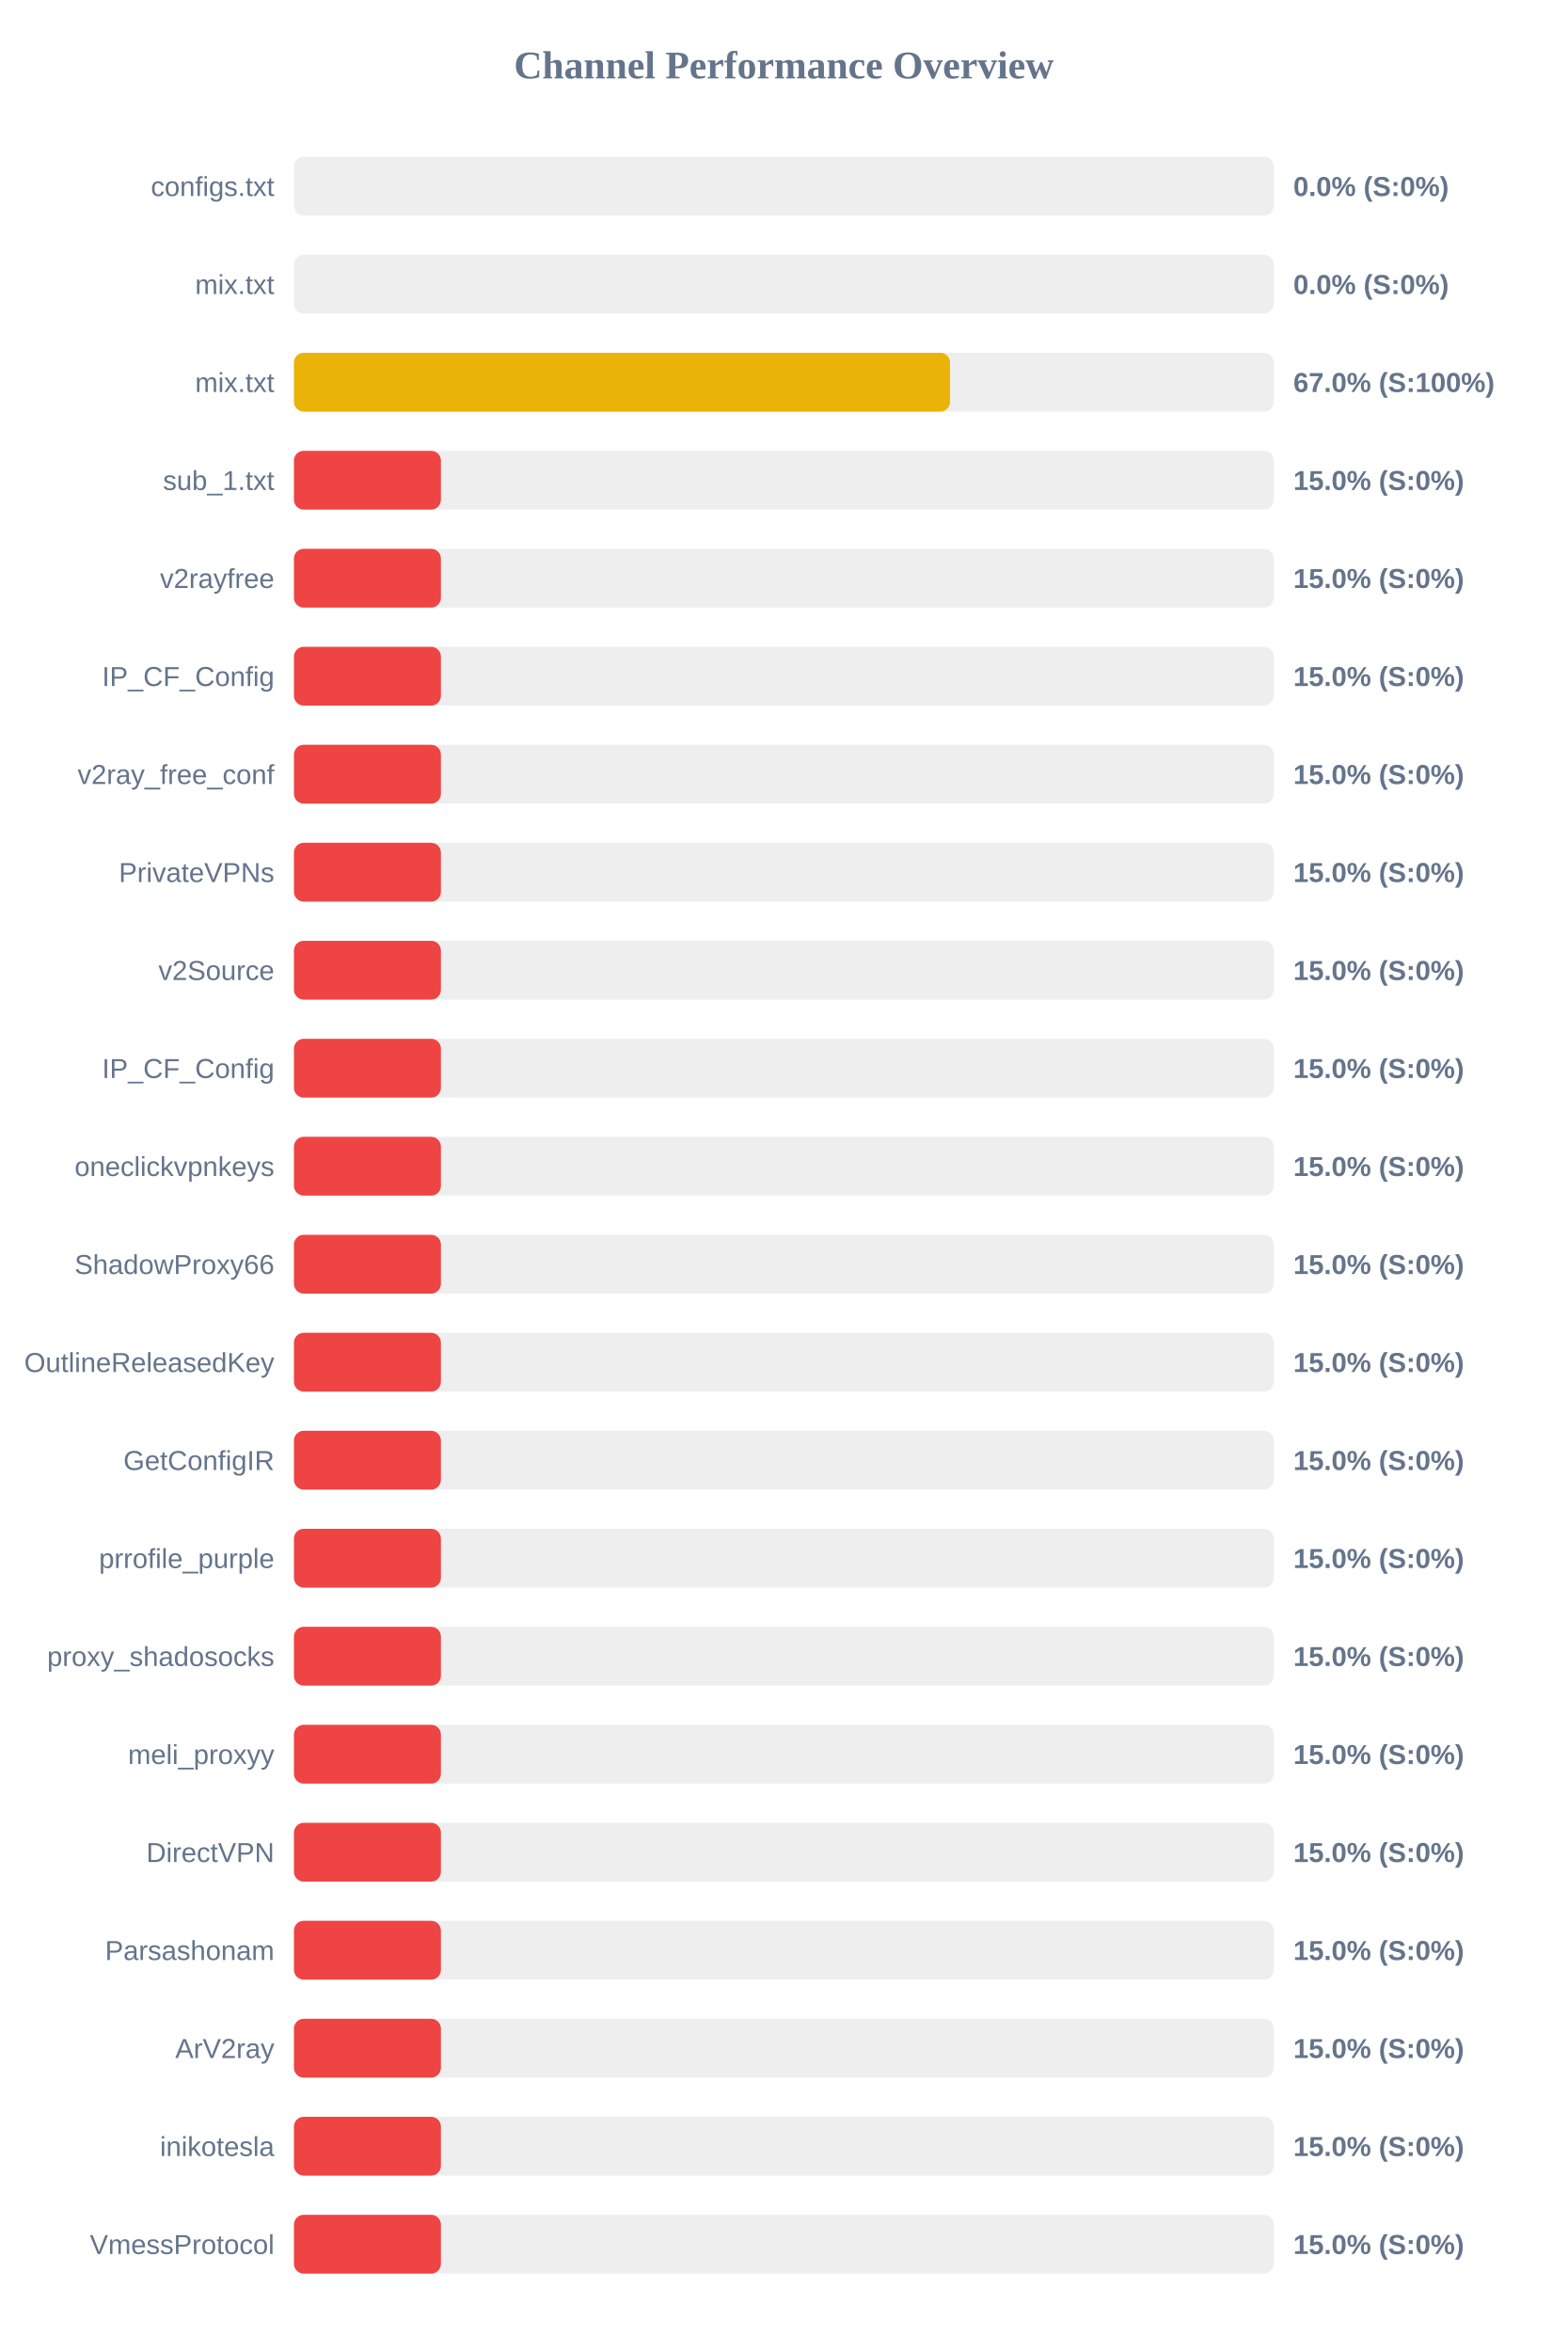
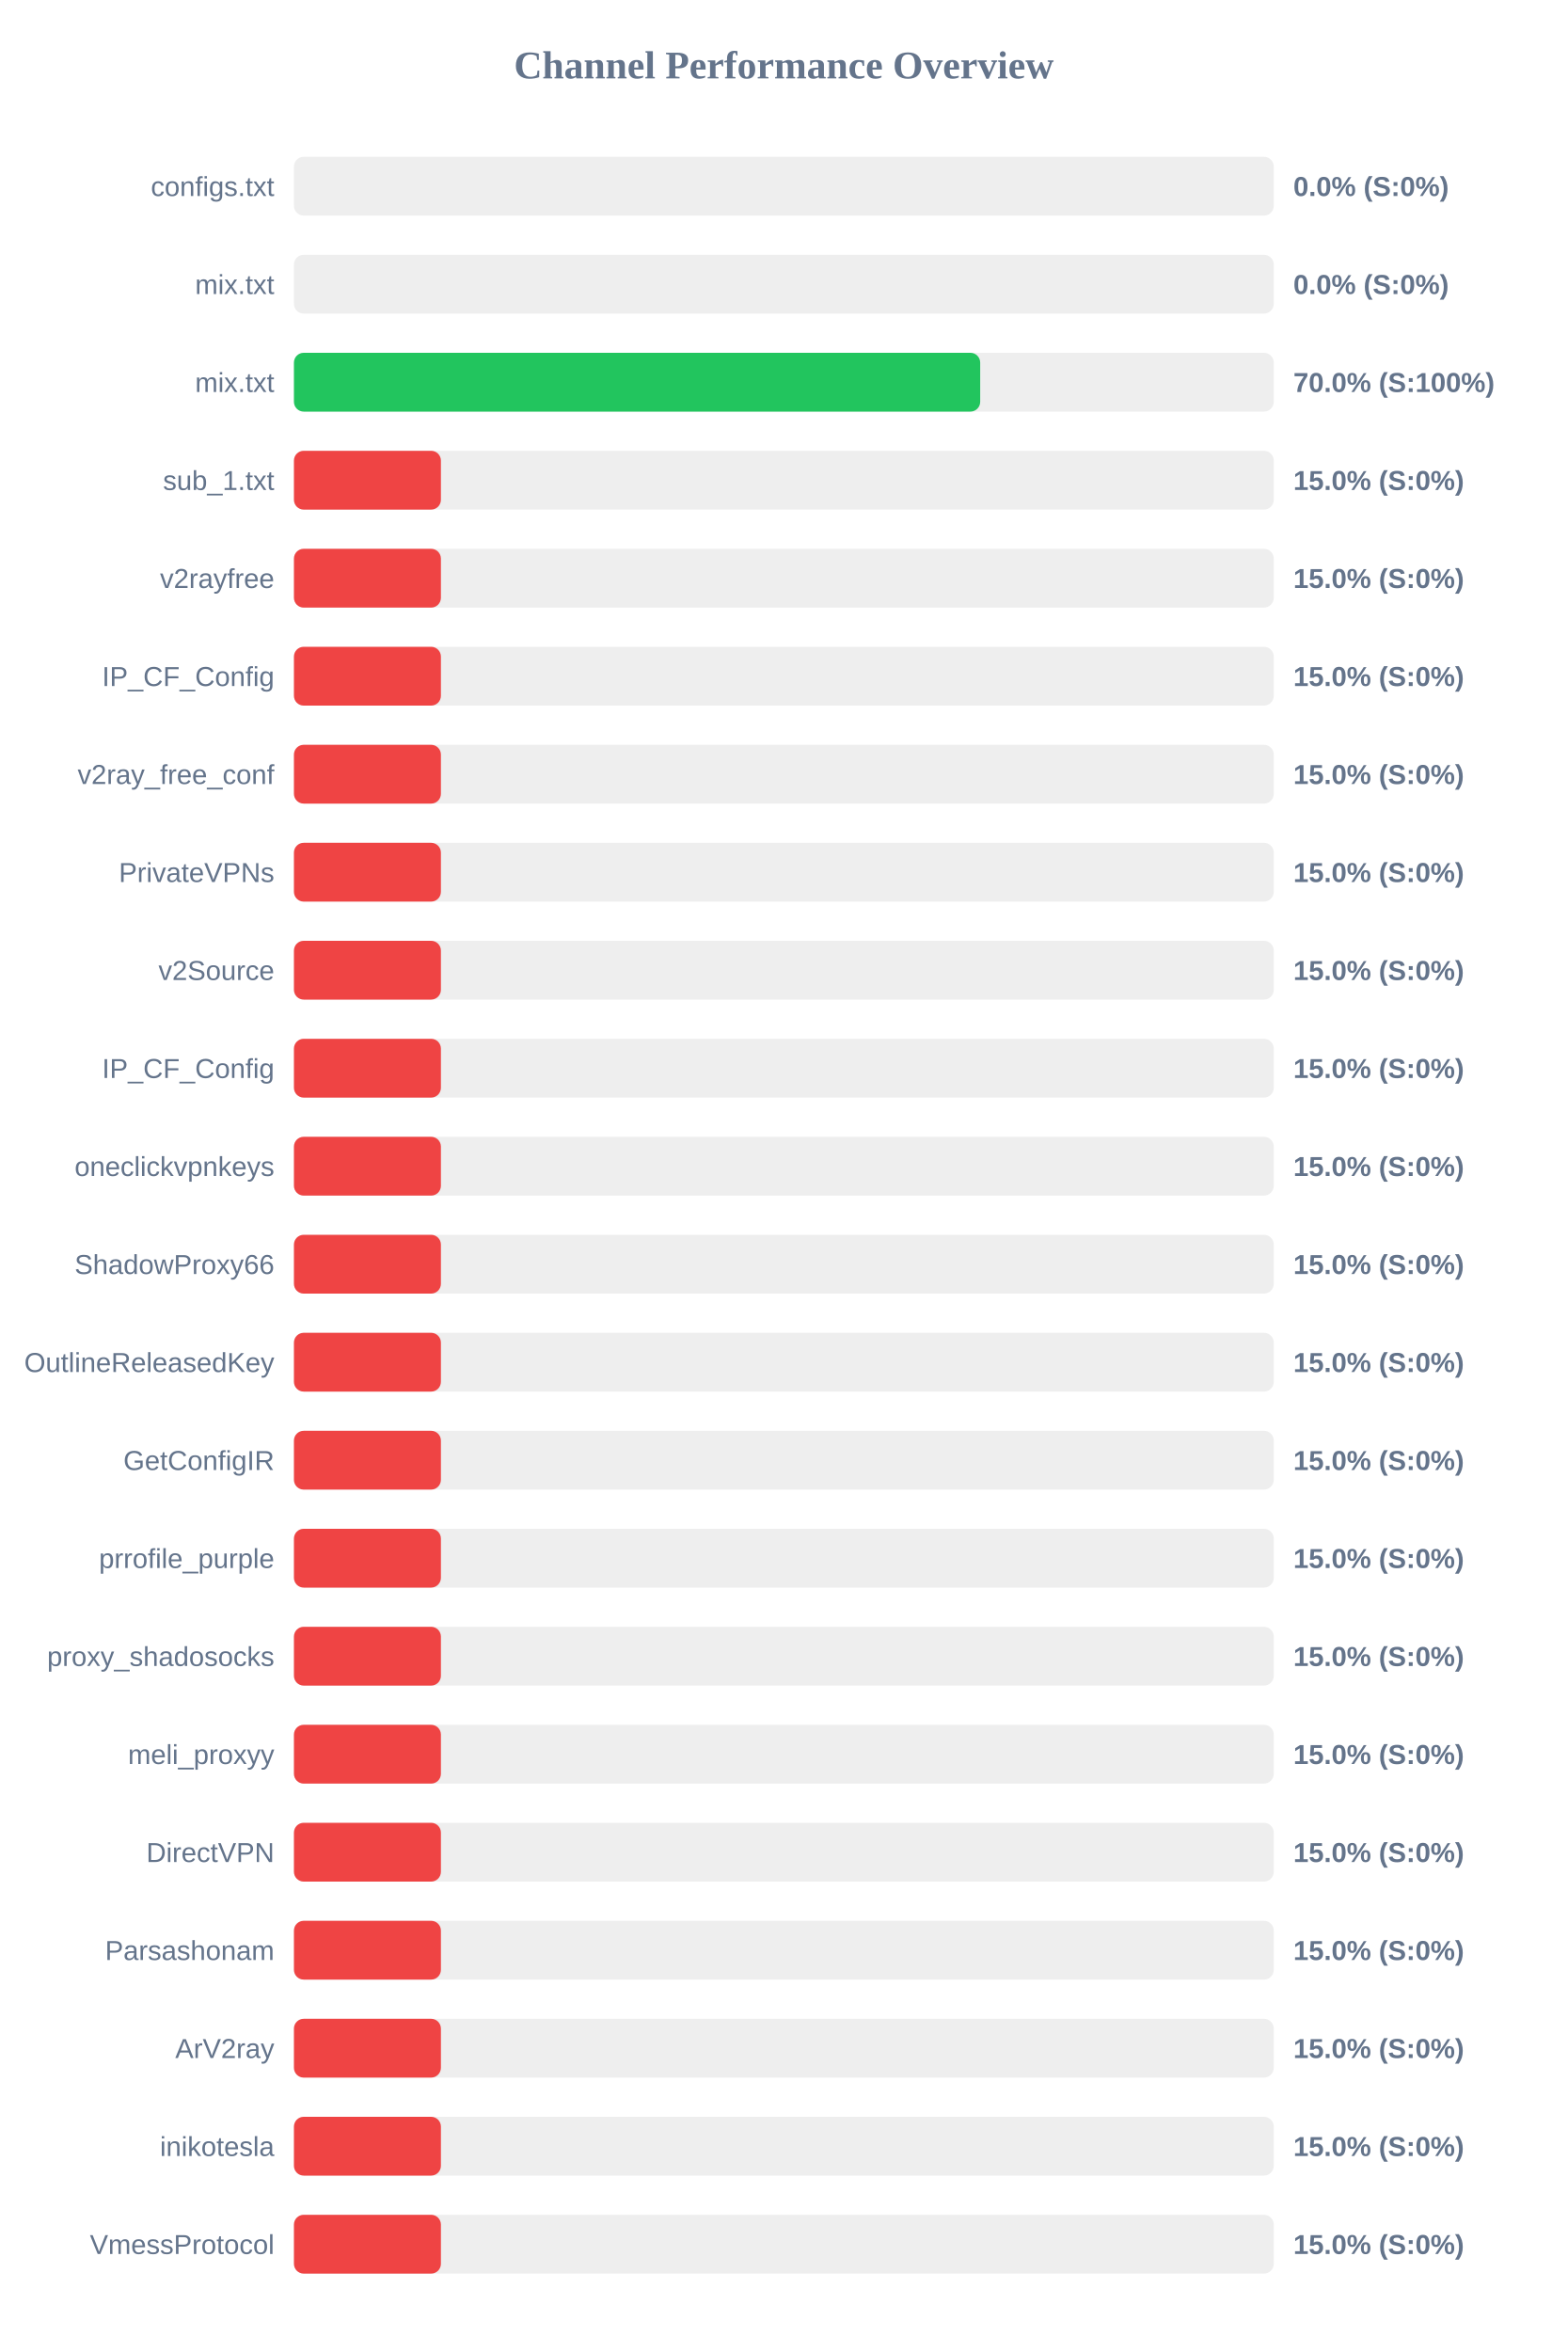
<svg xmlns="http://www.w3.org/2000/svg" width="800" height="1200" version="1.1">
  <style>
        .row { font: 14px Arial; fill: #64748b; }
        .score { font: bold 14px Arial; fill: #64748b; }
    </style>
  <text x="400" y="40" text-anchor="middle" font-size="20px" font-weight="bold" fill="#64748b">Channel Performance Overview</text>
  <rect x="150" y="80" width="500" height="30" fill="#eee" rx="5" />
  <rect x="150" y="80" width="0.0" height="30" fill="#ef4444" rx="5" />
  <text x="140" y="100" text-anchor="end" class="row">configs.txt</text>
  <text x="660" y="100" text-anchor="start" class="score">0.0% (S:0%)</text>
  <rect x="150" y="130" width="500" height="30" fill="#eee" rx="5" />
  <rect x="150" y="130" width="0.0" height="30" fill="#ef4444" rx="5" />
  <text x="140" y="150" text-anchor="end" class="row">mix.txt</text>
  <text x="660" y="150" text-anchor="start" class="score">0.0% (S:0%)</text>
  <rect x="150" y="180" width="500" height="30" fill="#eee" rx="5" />
-   <rect x="150" y="180" width="334.8" height="30" fill="#eab308" rx="5" />
+   <rect x="150" y="180" width="350.2" height="30" fill="#22c55e" rx="5" />
  <text x="140" y="200" text-anchor="end" class="row">mix.txt</text>
-   <text x="660" y="200" text-anchor="start" class="score">67.0% (S:100%)</text>
+   <text x="660" y="200" text-anchor="start" class="score">70.0% (S:100%)</text>
  <rect x="150" y="230" width="500" height="30" fill="#eee" rx="5" />
  <rect x="150" y="230" width="75.0" height="30" fill="#ef4444" rx="5" />
  <text x="140" y="250" text-anchor="end" class="row">sub_1.txt</text>
  <text x="660" y="250" text-anchor="start" class="score">15.0% (S:0%)</text>
  <rect x="150" y="280" width="500" height="30" fill="#eee" rx="5" />
  <rect x="150" y="280" width="75.0" height="30" fill="#ef4444" rx="5" />
  <text x="140" y="300" text-anchor="end" class="row">v2rayfree</text>
  <text x="660" y="300" text-anchor="start" class="score">15.0% (S:0%)</text>
  <rect x="150" y="330" width="500" height="30" fill="#eee" rx="5" />
  <rect x="150" y="330" width="75.0" height="30" fill="#ef4444" rx="5" />
  <text x="140" y="350" text-anchor="end" class="row">IP_CF_Config</text>
  <text x="660" y="350" text-anchor="start" class="score">15.0% (S:0%)</text>
  <rect x="150" y="380" width="500" height="30" fill="#eee" rx="5" />
  <rect x="150" y="380" width="75.0" height="30" fill="#ef4444" rx="5" />
  <text x="140" y="400" text-anchor="end" class="row">v2ray_free_conf</text>
  <text x="660" y="400" text-anchor="start" class="score">15.0% (S:0%)</text>
  <rect x="150" y="430" width="500" height="30" fill="#eee" rx="5" />
  <rect x="150" y="430" width="75.0" height="30" fill="#ef4444" rx="5" />
  <text x="140" y="450" text-anchor="end" class="row">PrivateVPNs</text>
  <text x="660" y="450" text-anchor="start" class="score">15.0% (S:0%)</text>
  <rect x="150" y="480" width="500" height="30" fill="#eee" rx="5" />
  <rect x="150" y="480" width="75.0" height="30" fill="#ef4444" rx="5" />
  <text x="140" y="500" text-anchor="end" class="row">v2Source</text>
  <text x="660" y="500" text-anchor="start" class="score">15.0% (S:0%)</text>
  <rect x="150" y="530" width="500" height="30" fill="#eee" rx="5" />
  <rect x="150" y="530" width="75.0" height="30" fill="#ef4444" rx="5" />
  <text x="140" y="550" text-anchor="end" class="row">IP_CF_Config</text>
  <text x="660" y="550" text-anchor="start" class="score">15.0% (S:0%)</text>
  <rect x="150" y="580" width="500" height="30" fill="#eee" rx="5" />
  <rect x="150" y="580" width="75.0" height="30" fill="#ef4444" rx="5" />
  <text x="140" y="600" text-anchor="end" class="row">oneclickvpnkeys</text>
  <text x="660" y="600" text-anchor="start" class="score">15.0% (S:0%)</text>
  <rect x="150" y="630" width="500" height="30" fill="#eee" rx="5" />
  <rect x="150" y="630" width="75.0" height="30" fill="#ef4444" rx="5" />
  <text x="140" y="650" text-anchor="end" class="row">ShadowProxy66</text>
  <text x="660" y="650" text-anchor="start" class="score">15.0% (S:0%)</text>
  <rect x="150" y="680" width="500" height="30" fill="#eee" rx="5" />
  <rect x="150" y="680" width="75.0" height="30" fill="#ef4444" rx="5" />
  <text x="140" y="700" text-anchor="end" class="row">OutlineReleasedKey</text>
  <text x="660" y="700" text-anchor="start" class="score">15.0% (S:0%)</text>
  <rect x="150" y="730" width="500" height="30" fill="#eee" rx="5" />
  <rect x="150" y="730" width="75.0" height="30" fill="#ef4444" rx="5" />
  <text x="140" y="750" text-anchor="end" class="row">GetConfigIR</text>
  <text x="660" y="750" text-anchor="start" class="score">15.0% (S:0%)</text>
  <rect x="150" y="780" width="500" height="30" fill="#eee" rx="5" />
  <rect x="150" y="780" width="75.0" height="30" fill="#ef4444" rx="5" />
  <text x="140" y="800" text-anchor="end" class="row">prrofile_purple</text>
  <text x="660" y="800" text-anchor="start" class="score">15.0% (S:0%)</text>
  <rect x="150" y="830" width="500" height="30" fill="#eee" rx="5" />
  <rect x="150" y="830" width="75.0" height="30" fill="#ef4444" rx="5" />
  <text x="140" y="850" text-anchor="end" class="row">proxy_shadosocks</text>
  <text x="660" y="850" text-anchor="start" class="score">15.0% (S:0%)</text>
  <rect x="150" y="880" width="500" height="30" fill="#eee" rx="5" />
  <rect x="150" y="880" width="75.0" height="30" fill="#ef4444" rx="5" />
  <text x="140" y="900" text-anchor="end" class="row">meli_proxyy</text>
  <text x="660" y="900" text-anchor="start" class="score">15.0% (S:0%)</text>
  <rect x="150" y="930" width="500" height="30" fill="#eee" rx="5" />
  <rect x="150" y="930" width="75.0" height="30" fill="#ef4444" rx="5" />
  <text x="140" y="950" text-anchor="end" class="row">DirectVPN</text>
  <text x="660" y="950" text-anchor="start" class="score">15.0% (S:0%)</text>
  <rect x="150" y="980" width="500" height="30" fill="#eee" rx="5" />
  <rect x="150" y="980" width="75.0" height="30" fill="#ef4444" rx="5" />
  <text x="140" y="1000" text-anchor="end" class="row">Parsashonam</text>
  <text x="660" y="1000" text-anchor="start" class="score">15.0% (S:0%)</text>
  <rect x="150" y="1030" width="500" height="30" fill="#eee" rx="5" />
  <rect x="150" y="1030" width="75.0" height="30" fill="#ef4444" rx="5" />
  <text x="140" y="1050" text-anchor="end" class="row">ArV2ray</text>
  <text x="660" y="1050" text-anchor="start" class="score">15.0% (S:0%)</text>
  <rect x="150" y="1080" width="500" height="30" fill="#eee" rx="5" />
  <rect x="150" y="1080" width="75.0" height="30" fill="#ef4444" rx="5" />
  <text x="140" y="1100" text-anchor="end" class="row">inikotesla</text>
  <text x="660" y="1100" text-anchor="start" class="score">15.0% (S:0%)</text>
  <rect x="150" y="1130" width="500" height="30" fill="#eee" rx="5" />
  <rect x="150" y="1130" width="75.0" height="30" fill="#ef4444" rx="5" />
  <text x="140" y="1150" text-anchor="end" class="row">VmessProtocol</text>
  <text x="660" y="1150" text-anchor="start" class="score">15.0% (S:0%)</text>
</svg>
